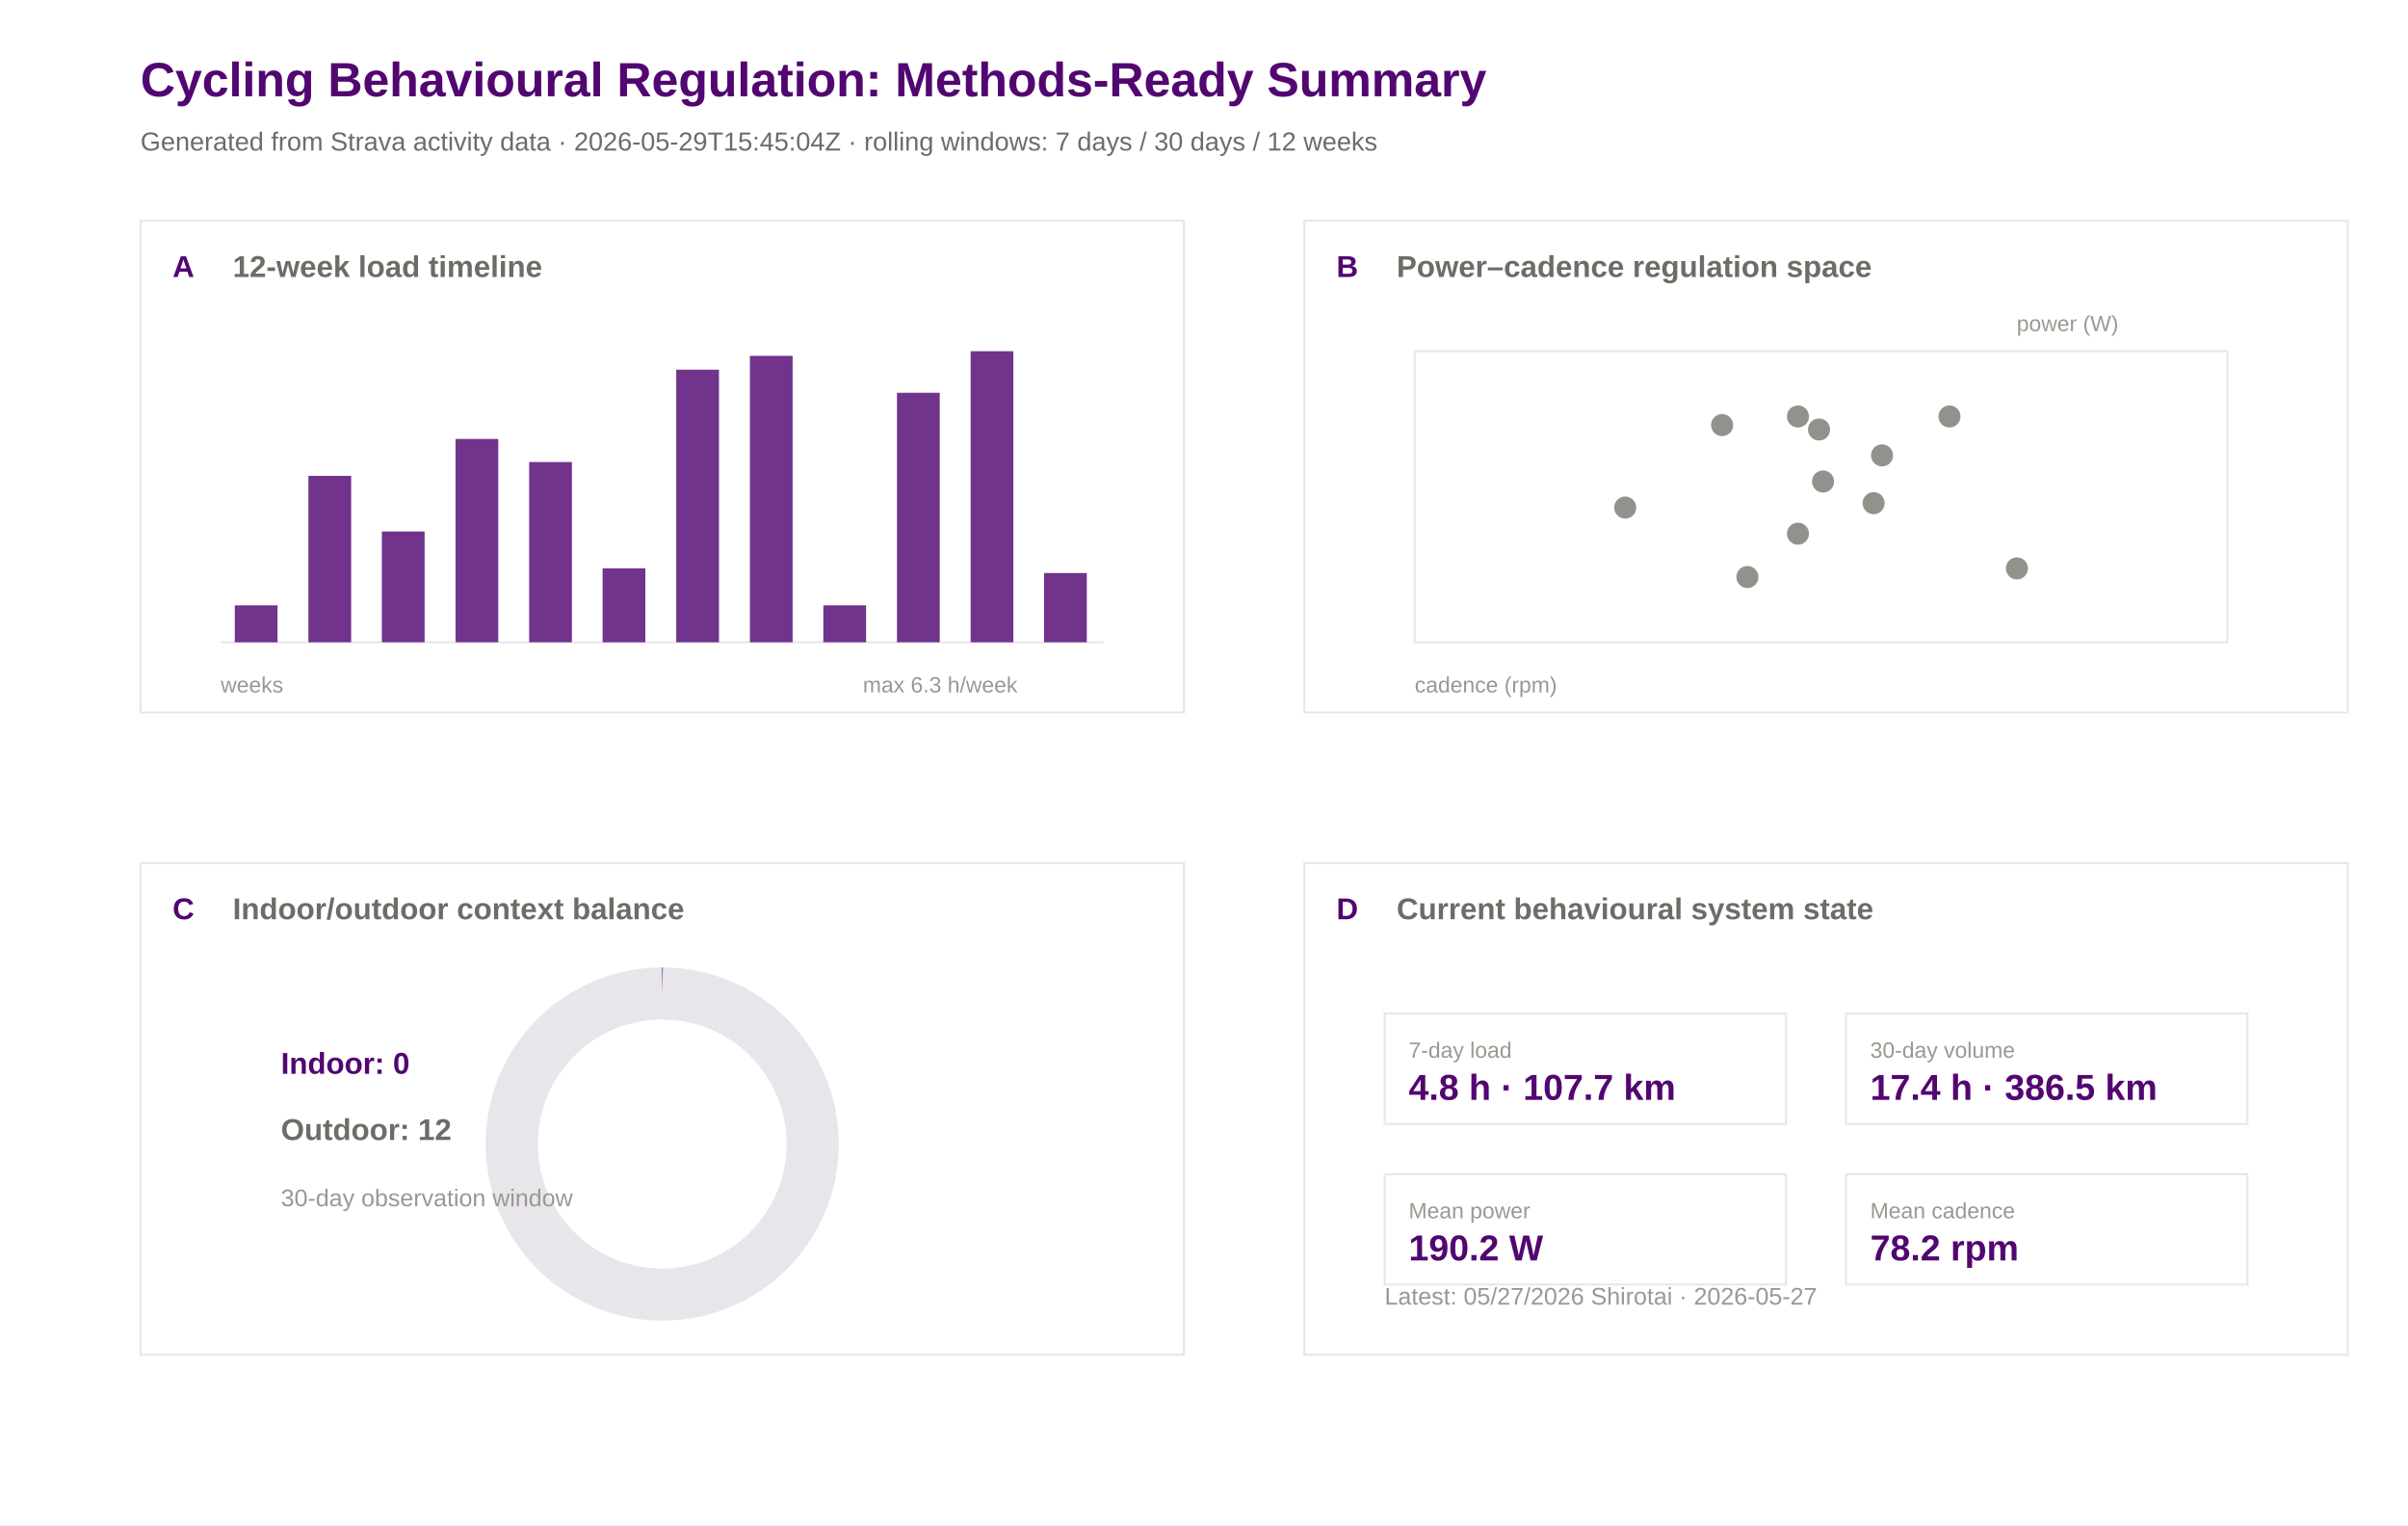
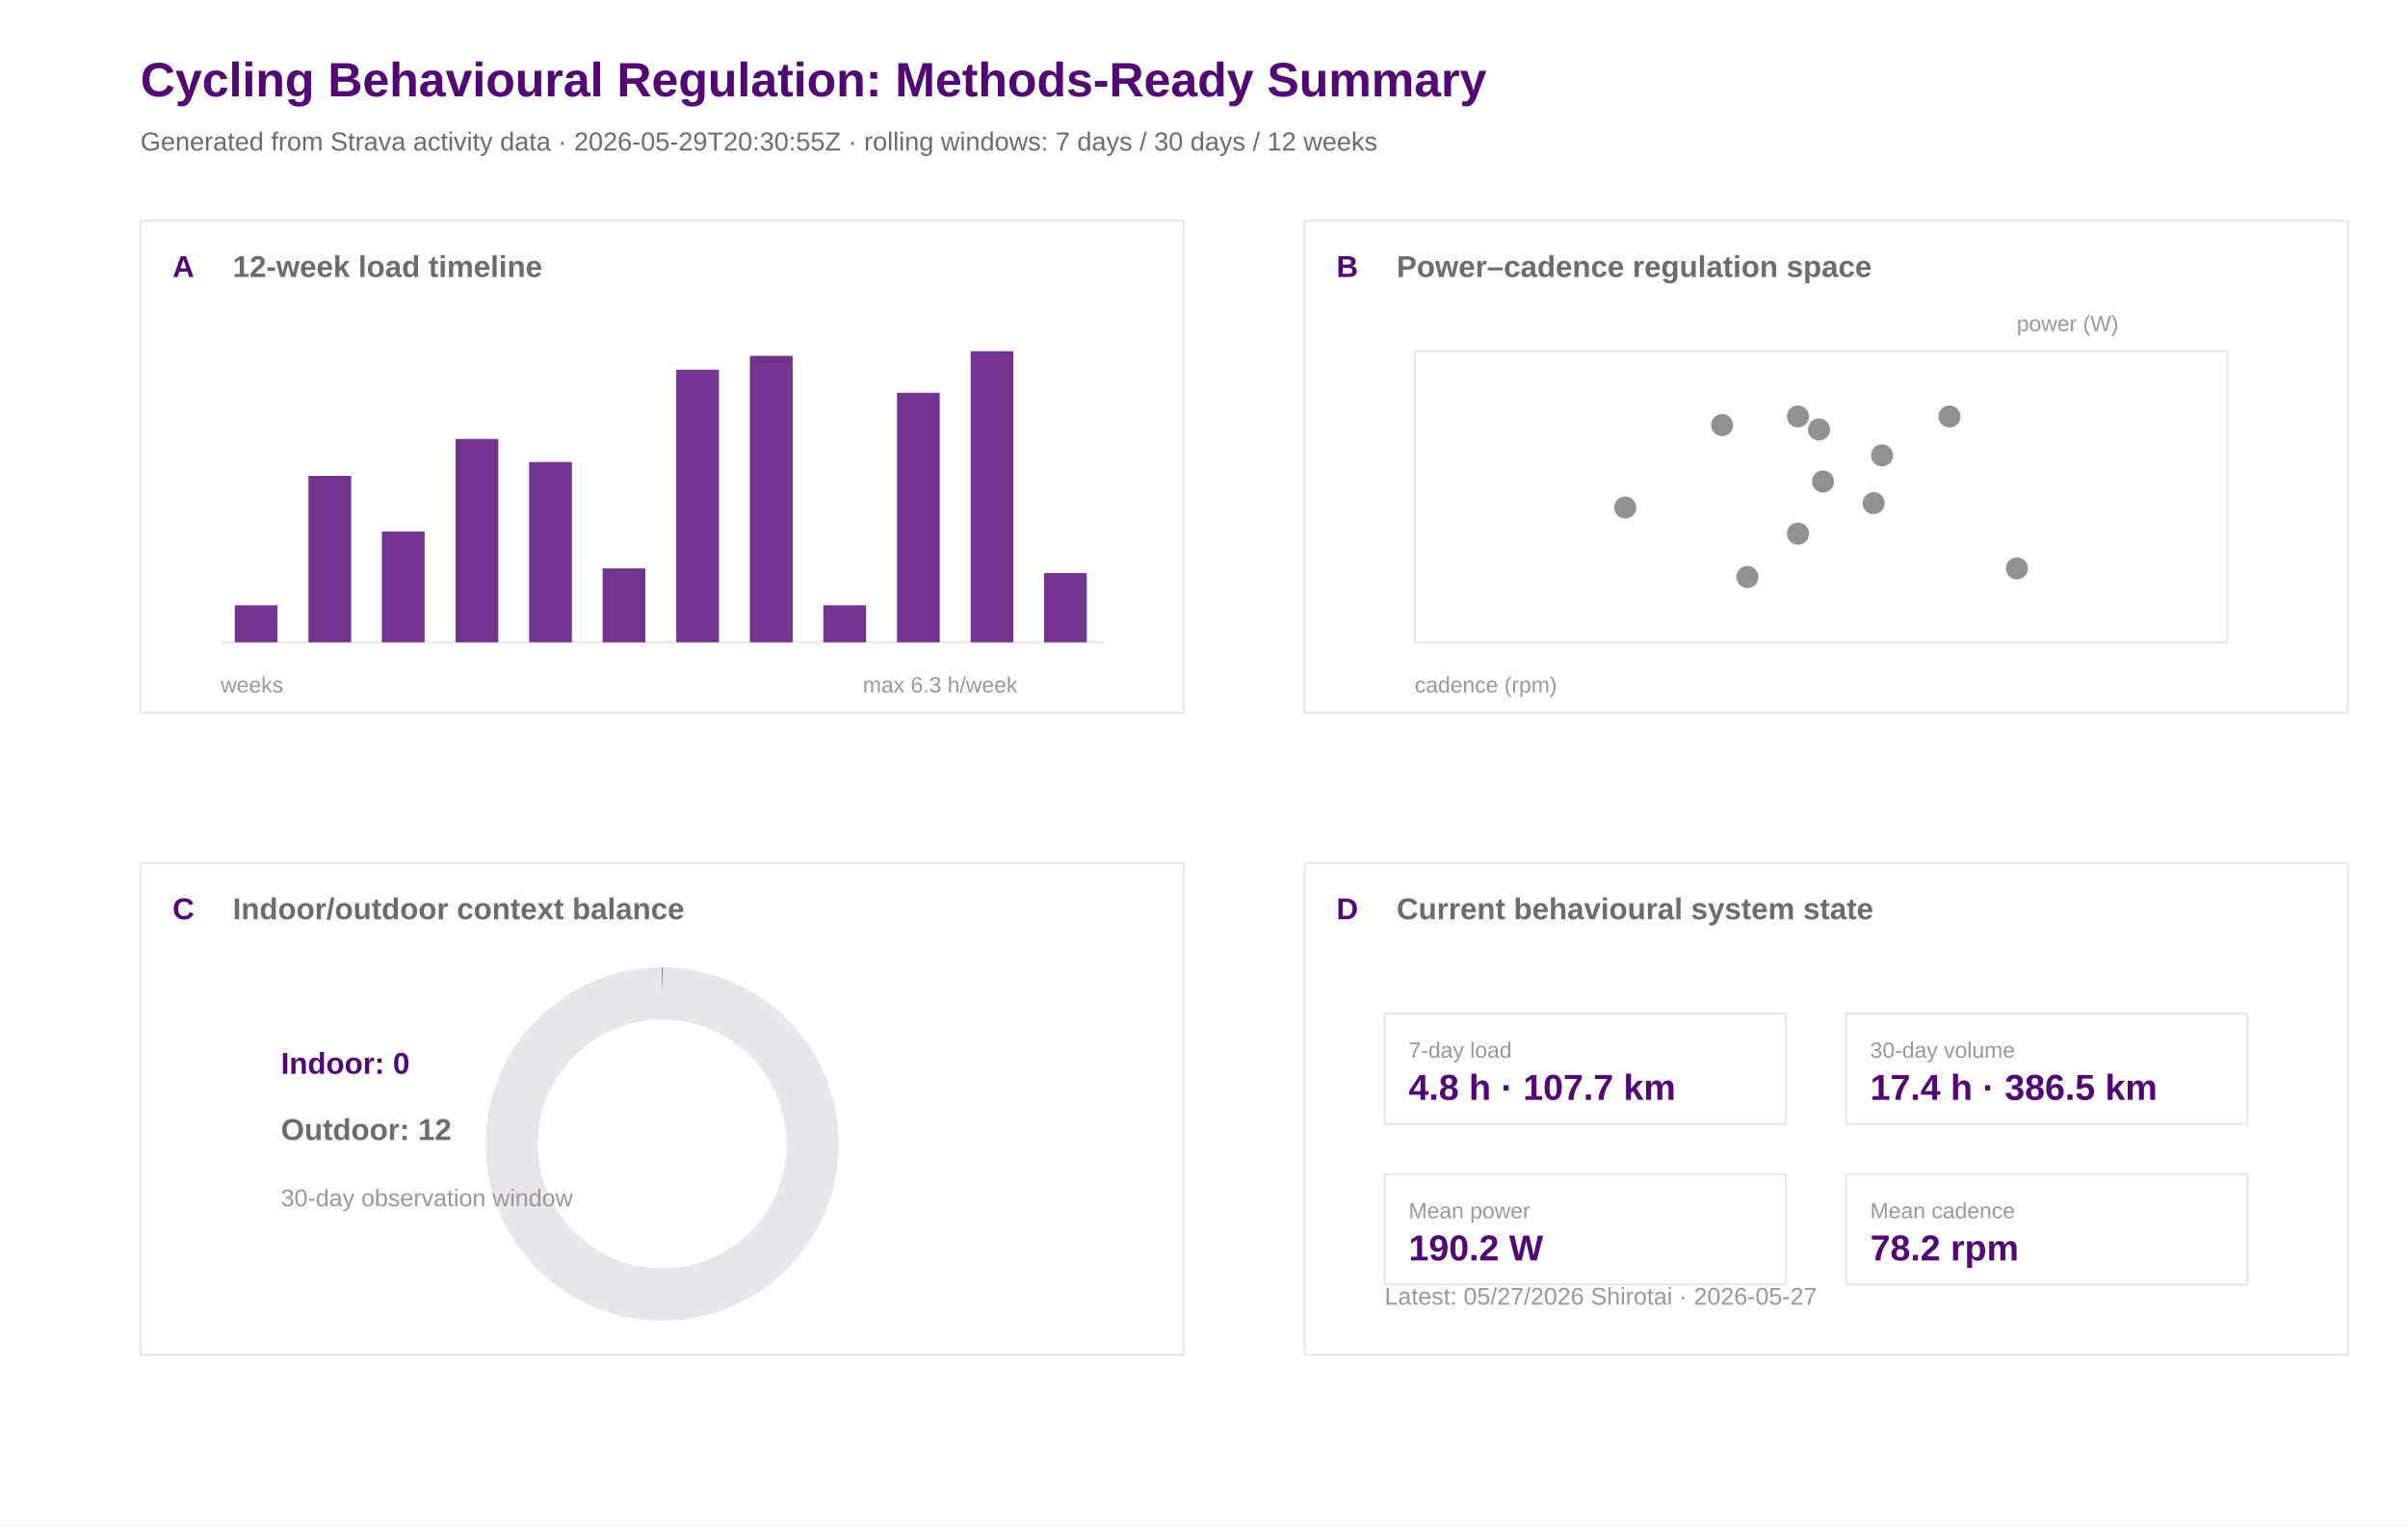
<svg xmlns="http://www.w3.org/2000/svg" width="1200" height="760" viewBox="0 0 1200 760">
  <rect width="100%" height="100%" fill="#ffffff" />
  <text x="70.0" y="48.0" font-family="Arial" font-size="24" font-weight="600" fill="#520671">Cycling Behavioural Regulation: Methods-Ready Summary</text>
-   <text x="70.0" y="75.0" font-family="Arial" font-size="13" font-weight="400" fill="#6e6c66">Generated from Strava activity data · 2026-05-29T15:45:04Z · rolling windows: 7 days / 30 days / 12 weeks</text>
+   <text x="70.0" y="75.0" font-family="Arial" font-size="13" font-weight="400" fill="#6e6c66">Generated from Strava activity data · 2026-05-29T20:30:55Z · rolling windows: 7 days / 30 days / 12 weeks</text>
  <rect x="70" y="110" width="520" height="245" fill="#ffffff" stroke="#e8e5eb" stroke-width="1" />
  <text x="86.0" y="138.0" font-family="Arial" font-size="15" font-weight="600" fill="#520671">A</text>
  <text x="116.0" y="138.0" font-family="Arial" font-size="15" font-weight="600" fill="#6e6c66">12-week load timeline</text>
  <rect x="650" y="110" width="520" height="245" fill="#ffffff" stroke="#e8e5eb" stroke-width="1" />
  <text x="666.0" y="138.0" font-family="Arial" font-size="15" font-weight="600" fill="#520671">B</text>
  <text x="696.0" y="138.0" font-family="Arial" font-size="15" font-weight="600" fill="#6e6c66">Power–cadence regulation space</text>
  <rect x="70" y="430" width="520" height="245" fill="#ffffff" stroke="#e8e5eb" stroke-width="1" />
  <text x="86.0" y="458.0" font-family="Arial" font-size="15" font-weight="600" fill="#520671">C</text>
  <text x="116.0" y="458.0" font-family="Arial" font-size="15" font-weight="600" fill="#6e6c66">Indoor/outdoor context balance</text>
  <rect x="650" y="430" width="520" height="245" fill="#ffffff" stroke="#e8e5eb" stroke-width="1" />
  <text x="666.0" y="458.0" font-family="Arial" font-size="15" font-weight="600" fill="#520671">D</text>
  <text x="696.0" y="458.0" font-family="Arial" font-size="15" font-weight="600" fill="#6e6c66">Current behavioural system state</text>
  <line x1="110" y1="320" x2="550" y2="320" stroke="#e8e5eb" />
  <rect x="117.0" y="301.6" width="21.3" height="18.4" fill="#520671" opacity="0.82" />
  <rect x="153.7" y="237.1" width="21.3" height="82.9" fill="#520671" opacity="0.82" />
  <rect x="190.3" y="264.8" width="21.3" height="55.2" fill="#520671" opacity="0.82" />
  <rect x="227.0" y="218.7" width="21.3" height="101.3" fill="#520671" opacity="0.82" />
  <rect x="263.7" y="230.2" width="21.3" height="89.8" fill="#520671" opacity="0.82" />
  <rect x="300.3" y="283.2" width="21.3" height="36.8" fill="#520671" opacity="0.82" />
  <rect x="337.0" y="184.2" width="21.3" height="135.8" fill="#520671" opacity="0.82" />
  <rect x="373.7" y="177.3" width="21.3" height="142.7" fill="#520671" opacity="0.82" />
  <rect x="410.3" y="301.6" width="21.3" height="18.4" fill="#520671" opacity="0.82" />
  <rect x="447.0" y="195.7" width="21.3" height="124.3" fill="#520671" opacity="0.82" />
  <rect x="483.7" y="175.0" width="21.3" height="145.0" fill="#520671" opacity="0.82" />
  <rect x="520.3" y="285.5" width="21.3" height="34.5" fill="#520671" opacity="0.82" />
  <text x="110.0" y="345.0" font-family="Arial" font-size="11" font-weight="400" fill="#9a9890">weeks</text>
  <text x="430.0" y="345.0" font-family="Arial" font-size="11" font-weight="400" fill="#9a9890">max 6.3 h/week</text>
  <rect x="705" y="175" width="405" height="145" fill="#ffffff" stroke="#e8e5eb" />
  <circle cx="858.2" cy="211.8" r="5.5" fill="#6e6c66" opacity="0.75" />
  <circle cx="933.7" cy="250.7" r="5.5" fill="#6e6c66" opacity="0.75" />
  <circle cx="809.9" cy="252.9" r="5.5" fill="#6e6c66" opacity="0.75" />
  <circle cx="870.8" cy="287.5" r="5.5" fill="#6e6c66" opacity="0.75" />
  <circle cx="908.5" cy="239.9" r="5.5" fill="#6e6c66" opacity="0.75" />
  <circle cx="896.0" cy="265.9" r="5.5" fill="#6e6c66" opacity="0.75" />
  <circle cx="1005.1" cy="283.2" r="5.5" fill="#6e6c66" opacity="0.75" />
  <circle cx="971.5" cy="207.5" r="5.5" fill="#6e6c66" opacity="0.75" />
  <circle cx="906.5" cy="214.0" r="5.5" fill="#6e6c66" opacity="0.75" />
  <circle cx="896.0" cy="207.5" r="5.5" fill="#6e6c66" opacity="0.75" />
  <circle cx="937.9" cy="226.9" r="5.5" fill="#6e6c66" opacity="0.75" />
  <text x="705.0" y="345.0" font-family="Arial" font-size="11" font-weight="400" fill="#9a9890">cadence (rpm)</text>
  <text x="1005.0" y="165.0" font-family="Arial" font-size="11" font-weight="400" fill="#9a9890">power (W)</text>
  <circle cx="330" cy="570" r="75" fill="none" stroke="#e8e5eb" stroke-width="26" />
  <circle cx="330" cy="570" r="75" fill="none" stroke="#520671" stroke-width="26" stroke-dasharray="0.0 471.2" transform="rotate(-90 330 570)" />
  <text x="140.0" y="535.0" font-family="Arial" font-size="15" font-weight="600" fill="#520671">Indoor: 0</text>
  <text x="140.0" y="568.0" font-family="Arial" font-size="15" font-weight="600" fill="#6e6c66">Outdoor: 12</text>
  <text x="140.0" y="601.0" font-family="Arial" font-size="12" font-weight="400" fill="#9a9890">30-day observation window</text>
  <rect x="690" y="505" width="200" height="55" fill="#ffffff" stroke="#e8e5eb" />
  <text x="702.0" y="527.0" font-family="Arial" font-size="11" font-weight="500" fill="#9a9890">7-day load</text>
  <text x="702.0" y="548.0" font-family="Arial" font-size="18" font-weight="600" fill="#520671">4.8 h · 107.7 km</text>
  <rect x="920" y="505" width="200" height="55" fill="#ffffff" stroke="#e8e5eb" />
  <text x="932.0" y="527.0" font-family="Arial" font-size="11" font-weight="500" fill="#9a9890">30-day volume</text>
  <text x="932.0" y="548.0" font-family="Arial" font-size="18" font-weight="600" fill="#520671">17.4 h · 386.5 km</text>
  <rect x="690" y="585" width="200" height="55" fill="#ffffff" stroke="#e8e5eb" />
  <text x="702.0" y="607.0" font-family="Arial" font-size="11" font-weight="500" fill="#9a9890">Mean power</text>
  <text x="702.0" y="628.0" font-family="Arial" font-size="18" font-weight="600" fill="#520671">190.2 W</text>
  <rect x="920" y="585" width="200" height="55" fill="#ffffff" stroke="#e8e5eb" />
  <text x="932.0" y="607.0" font-family="Arial" font-size="11" font-weight="500" fill="#9a9890">Mean cadence</text>
  <text x="932.0" y="628.0" font-family="Arial" font-size="18" font-weight="600" fill="#520671">78.2 rpm</text>
  <text x="690.0" y="650.0" font-family="Arial" font-size="12" font-weight="400" fill="#9a9890">Latest: 05/27/2026 Shirotai · 2026-05-27</text>
</svg>
